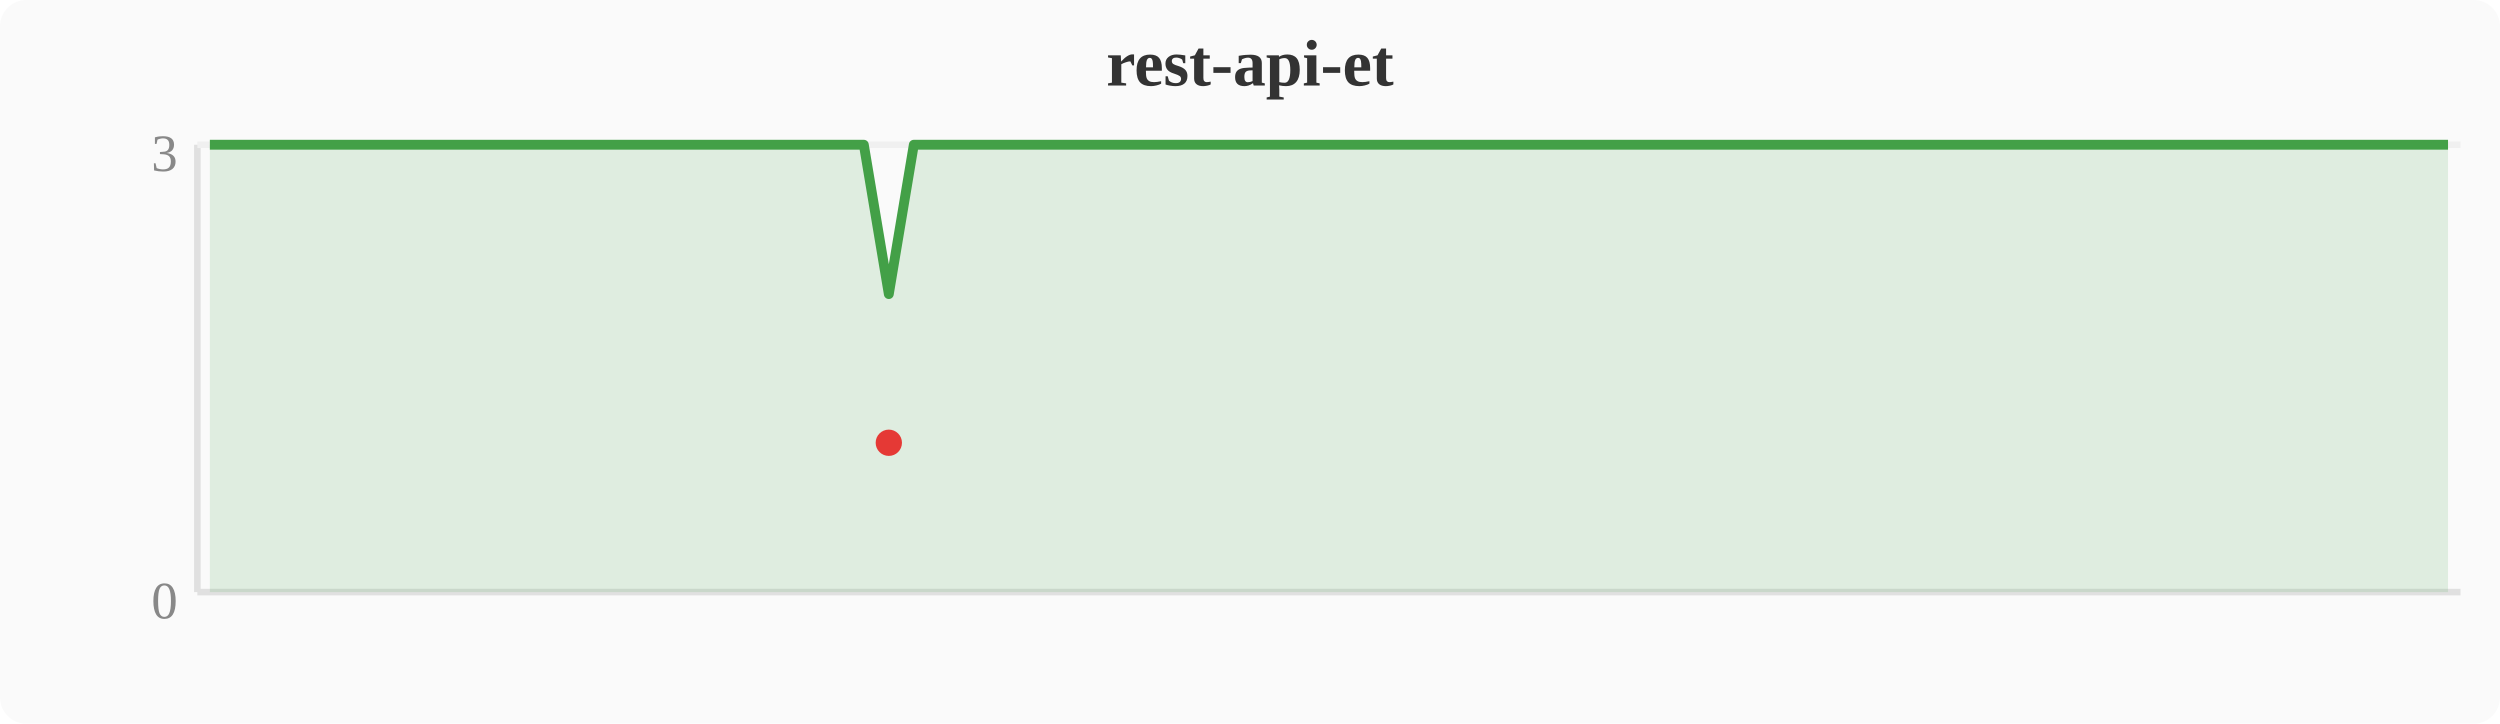
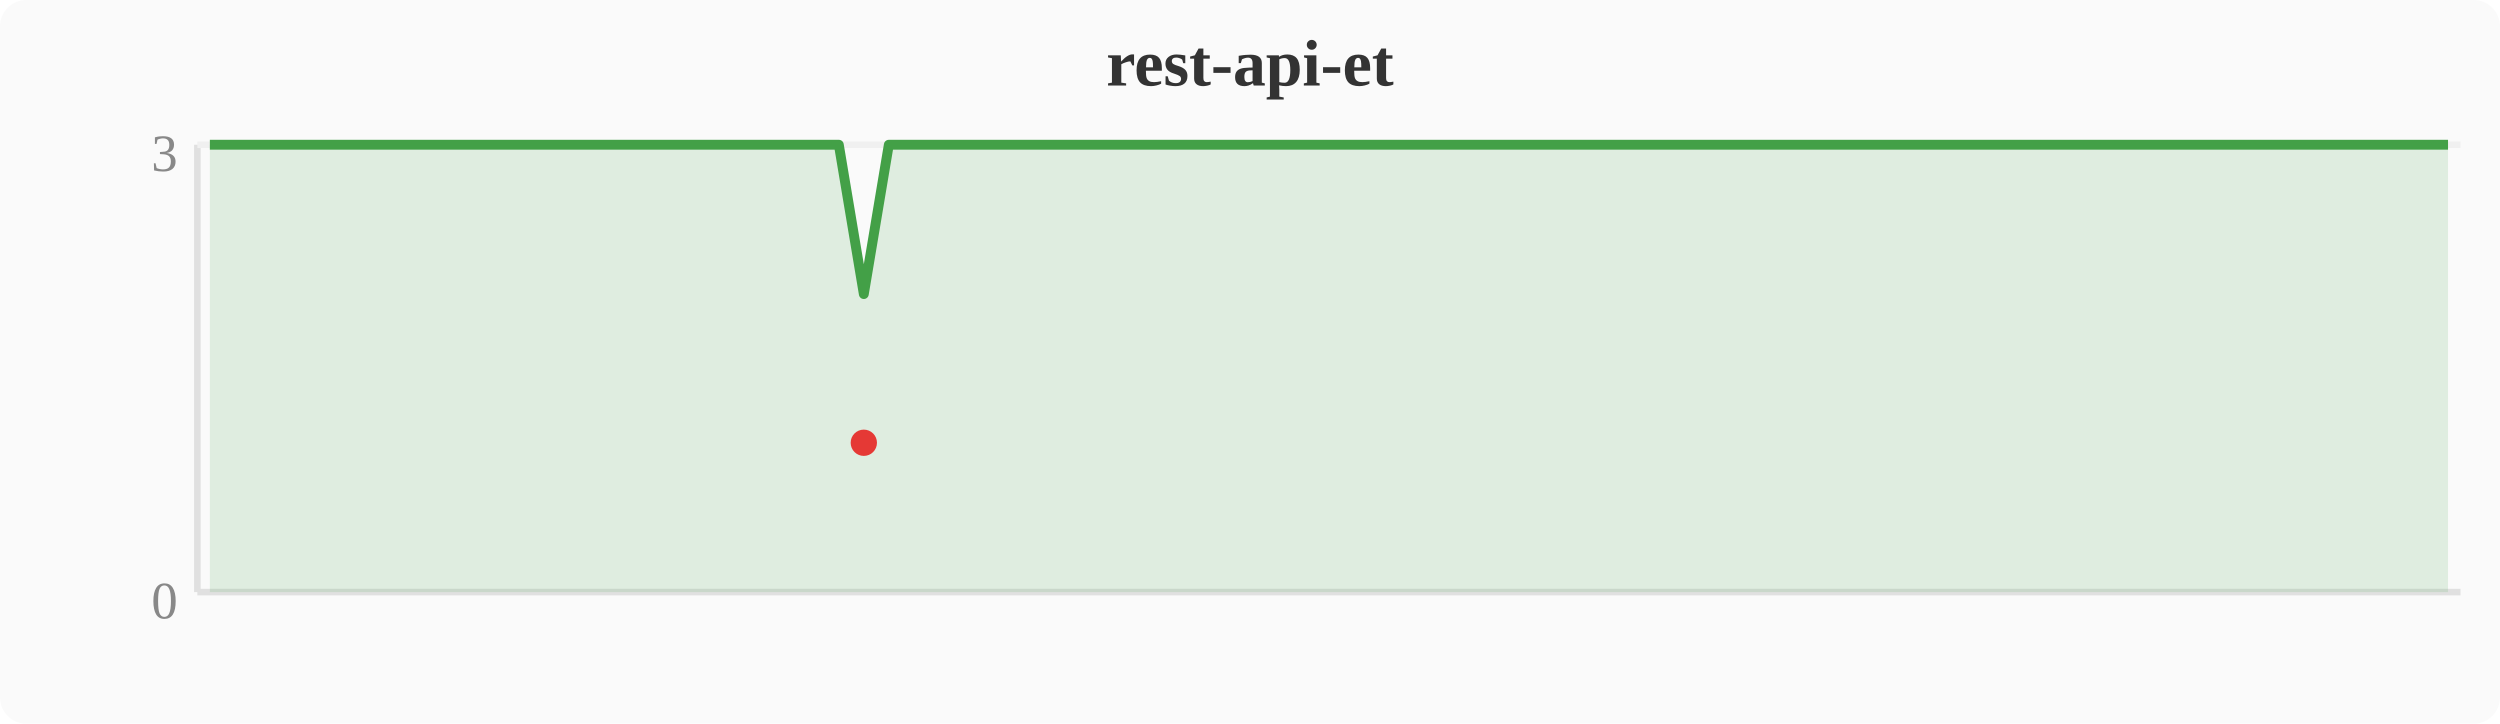
<svg xmlns="http://www.w3.org/2000/svg" width="380" height="110" viewBox="0 0 380 110">
  <rect width="380" height="110" fill="#fafafa" rx="4" />
  <text x="190" y="13" text-anchor="middle" font-size="10" font-weight="bold" fill="#333">rest-api-et</text>
  <line x1="30" y1="22" x2="30" y2="90" stroke="#e0e0e0" stroke-width="1" />
  <line x1="30" y1="90" x2="374" y2="90" stroke="#e0e0e0" stroke-width="1" />
  <line x1="30" y1="22" x2="374" y2="22" stroke="#f0f0f0" stroke-width="1" />
  <text x="27" y="94" text-anchor="end" font-size="8" fill="#888">0</text>
  <text x="27" y="26" text-anchor="end" font-size="8" fill="#888">3</text>
-   <polygon points="31.9,22.0 35.7,22.0 39.6,22.0 43.4,22.0 47.2,22.0 51.0,22.0 54.8,22.0 58.7,22.0 62.5,22.0 66.3,22.0 70.1,22.0 74.0,22.0 77.8,22.0 81.6,22.0 85.4,22.0 89.2,22.0 93.1,22.0 96.9,22.0 100.7,22.0 104.5,22.0 108.4,22.0 112.2,22.0 116.0,22.0 119.8,22.0 123.6,22.0 127.5,22.0 131.3,22.0 135.1,44.7 138.9,22.0 142.8,22.0 146.6,22.0 150.4,22.0 154.2,22.0 158.0,22.0 161.9,22.0 165.7,22.0 169.5,22.0 173.3,22.0 177.2,22.0 181.0,22.0 184.8,22.0 188.6,22.0 192.4,22.0 196.3,22.0 200.1,22.0 203.9,22.0 207.7,22.0 211.6,22.0 215.4,22.0 219.2,22.0 223.0,22.0 226.8,22.0 230.7,22.0 234.5,22.0 238.3,22.0 242.1,22.0 246.0,22.0 249.8,22.0 253.6,22.0 257.4,22.0 261.2,22.0 265.1,22.0 268.9,22.0 272.7,22.0 276.5,22.0 280.4,22.0 284.2,22.0 288.0,22.0 291.8,22.0 295.6,22.0 299.5,22.0 303.3,22.0 307.1,22.0 310.9,22.0 314.8,22.0 318.6,22.0 322.4,22.0 326.2,22.0 330.0,22.0 333.9,22.0 337.7,22.0 341.5,22.0 345.3,22.0 349.2,22.0 353.0,22.0 356.8,22.0 360.6,22.0 364.4,22.0 368.3,22.0 372.1,22.0 372.1,90 31.9,90" fill="#43a047" opacity="0.15" />
-   <polyline points="31.9,22.0 35.7,22.0 39.6,22.0 43.4,22.0 47.2,22.0 51.0,22.0 54.8,22.0 58.7,22.0 62.5,22.0 66.3,22.0 70.1,22.0 74.0,22.0 77.8,22.0 81.6,22.0 85.4,22.0 89.2,22.0 93.1,22.0 96.9,22.0 100.7,22.0 104.5,22.0 108.4,22.0 112.2,22.0 116.0,22.0 119.8,22.0 123.6,22.0 127.5,22.0 131.3,22.0 135.1,44.7 138.9,22.0 142.8,22.0 146.6,22.0 150.4,22.0 154.2,22.0 158.0,22.0 161.9,22.0 165.7,22.0 169.5,22.0 173.3,22.0 177.2,22.0 181.0,22.0 184.8,22.0 188.6,22.0 192.4,22.0 196.3,22.0 200.1,22.0 203.9,22.0 207.7,22.0 211.6,22.0 215.4,22.0 219.2,22.0 223.0,22.0 226.8,22.0 230.7,22.0 234.5,22.0 238.3,22.0 242.1,22.0 246.0,22.0 249.8,22.0 253.6,22.0 257.4,22.0 261.2,22.0 265.1,22.0 268.9,22.0 272.7,22.0 276.5,22.0 280.4,22.0 284.2,22.0 288.0,22.0 291.8,22.0 295.6,22.0 299.5,22.0 303.3,22.0 307.1,22.0 310.9,22.0 314.8,22.0 318.6,22.0 322.4,22.0 326.2,22.0 330.0,22.0 333.9,22.0 337.7,22.0 341.5,22.0 345.3,22.0 349.2,22.0 353.0,22.0 356.8,22.0 360.6,22.0 364.4,22.0 368.3,22.0 372.1,22.0" fill="none" stroke="#43a047" stroke-width="1.5" stroke-linejoin="round" />
-   <circle cx="135.1" cy="67.3" r="2" fill="#e53935" />
+   <polygon points="31.9,22.0 35.7,22.0 39.6,22.0 43.4,22.0 47.2,22.0 51.0,22.0 54.8,22.0 58.7,22.0 62.5,22.0 66.3,22.0 70.1,22.0 74.0,22.0 77.8,22.0 81.6,22.0 85.4,22.0 89.2,22.0 93.1,22.0 96.9,22.0 100.7,22.0 104.5,22.0 108.4,22.0 112.2,22.0 116.0,22.0 119.8,22.0 123.6,22.0 127.5,22.0 131.3,44.7 135.1,22.0 138.9,22.0 142.8,22.0 146.6,22.0 150.4,22.0 154.2,22.0 158.0,22.0 161.9,22.0 165.7,22.0 169.5,22.0 173.3,22.0 177.2,22.0 181.0,22.0 184.8,22.0 188.6,22.0 192.4,22.0 196.3,22.0 200.1,22.0 203.9,22.0 207.7,22.0 211.6,22.0 215.4,22.0 219.2,22.0 223.0,22.0 226.8,22.0 230.7,22.0 234.5,22.0 238.3,22.0 242.1,22.0 246.0,22.0 249.8,22.0 253.6,22.0 257.4,22.0 261.2,22.0 265.1,22.0 268.9,22.0 272.7,22.0 276.5,22.0 280.4,22.0 284.2,22.0 288.0,22.0 291.8,22.0 295.6,22.0 299.5,22.0 303.3,22.0 307.1,22.0 310.9,22.0 314.8,22.0 318.6,22.0 322.4,22.0 326.2,22.0 330.0,22.0 333.9,22.0 337.7,22.0 341.5,22.0 345.3,22.0 349.2,22.0 353.0,22.0 356.8,22.0 360.6,22.0 364.4,22.0 368.3,22.0 372.1,22.0 372.1,90 31.9,90" fill="#43a047" opacity="0.15" />
+   <polyline points="31.9,22.0 35.7,22.0 39.6,22.0 43.4,22.0 47.2,22.0 51.0,22.0 54.8,22.0 58.7,22.0 62.5,22.0 66.3,22.0 70.1,22.0 74.0,22.0 77.8,22.0 81.6,22.0 85.4,22.0 89.2,22.0 93.1,22.0 96.9,22.0 100.7,22.0 104.5,22.0 108.4,22.0 112.2,22.0 116.0,22.0 119.8,22.0 123.6,22.0 127.5,22.0 131.3,44.7 135.1,22.0 138.9,22.0 142.8,22.0 146.6,22.0 150.4,22.0 154.2,22.0 158.0,22.0 161.9,22.0 165.7,22.0 169.5,22.0 173.3,22.0 177.2,22.0 181.0,22.0 184.8,22.0 188.6,22.0 192.4,22.0 196.3,22.0 200.1,22.0 203.9,22.0 207.7,22.0 211.6,22.0 215.4,22.0 219.2,22.0 223.0,22.0 226.8,22.0 230.7,22.0 234.5,22.0 238.3,22.0 242.1,22.0 246.0,22.0 249.8,22.0 253.6,22.0 257.4,22.0 261.2,22.0 265.1,22.0 268.9,22.0 272.7,22.0 276.5,22.0 280.4,22.0 284.2,22.0 288.0,22.0 291.8,22.0 295.6,22.0 299.5,22.0 303.3,22.0 307.1,22.0 310.9,22.0 314.8,22.0 318.6,22.0 322.4,22.0 326.2,22.0 330.0,22.0 333.9,22.0 337.7,22.0 341.5,22.0 345.3,22.0 349.2,22.0 353.0,22.0 356.8,22.0 360.6,22.0 364.4,22.0 368.3,22.0 372.1,22.0" fill="none" stroke="#43a047" stroke-width="1.5" stroke-linejoin="round" />
+   <circle cx="131.3" cy="67.3" r="2" fill="#e53935" />
</svg>
